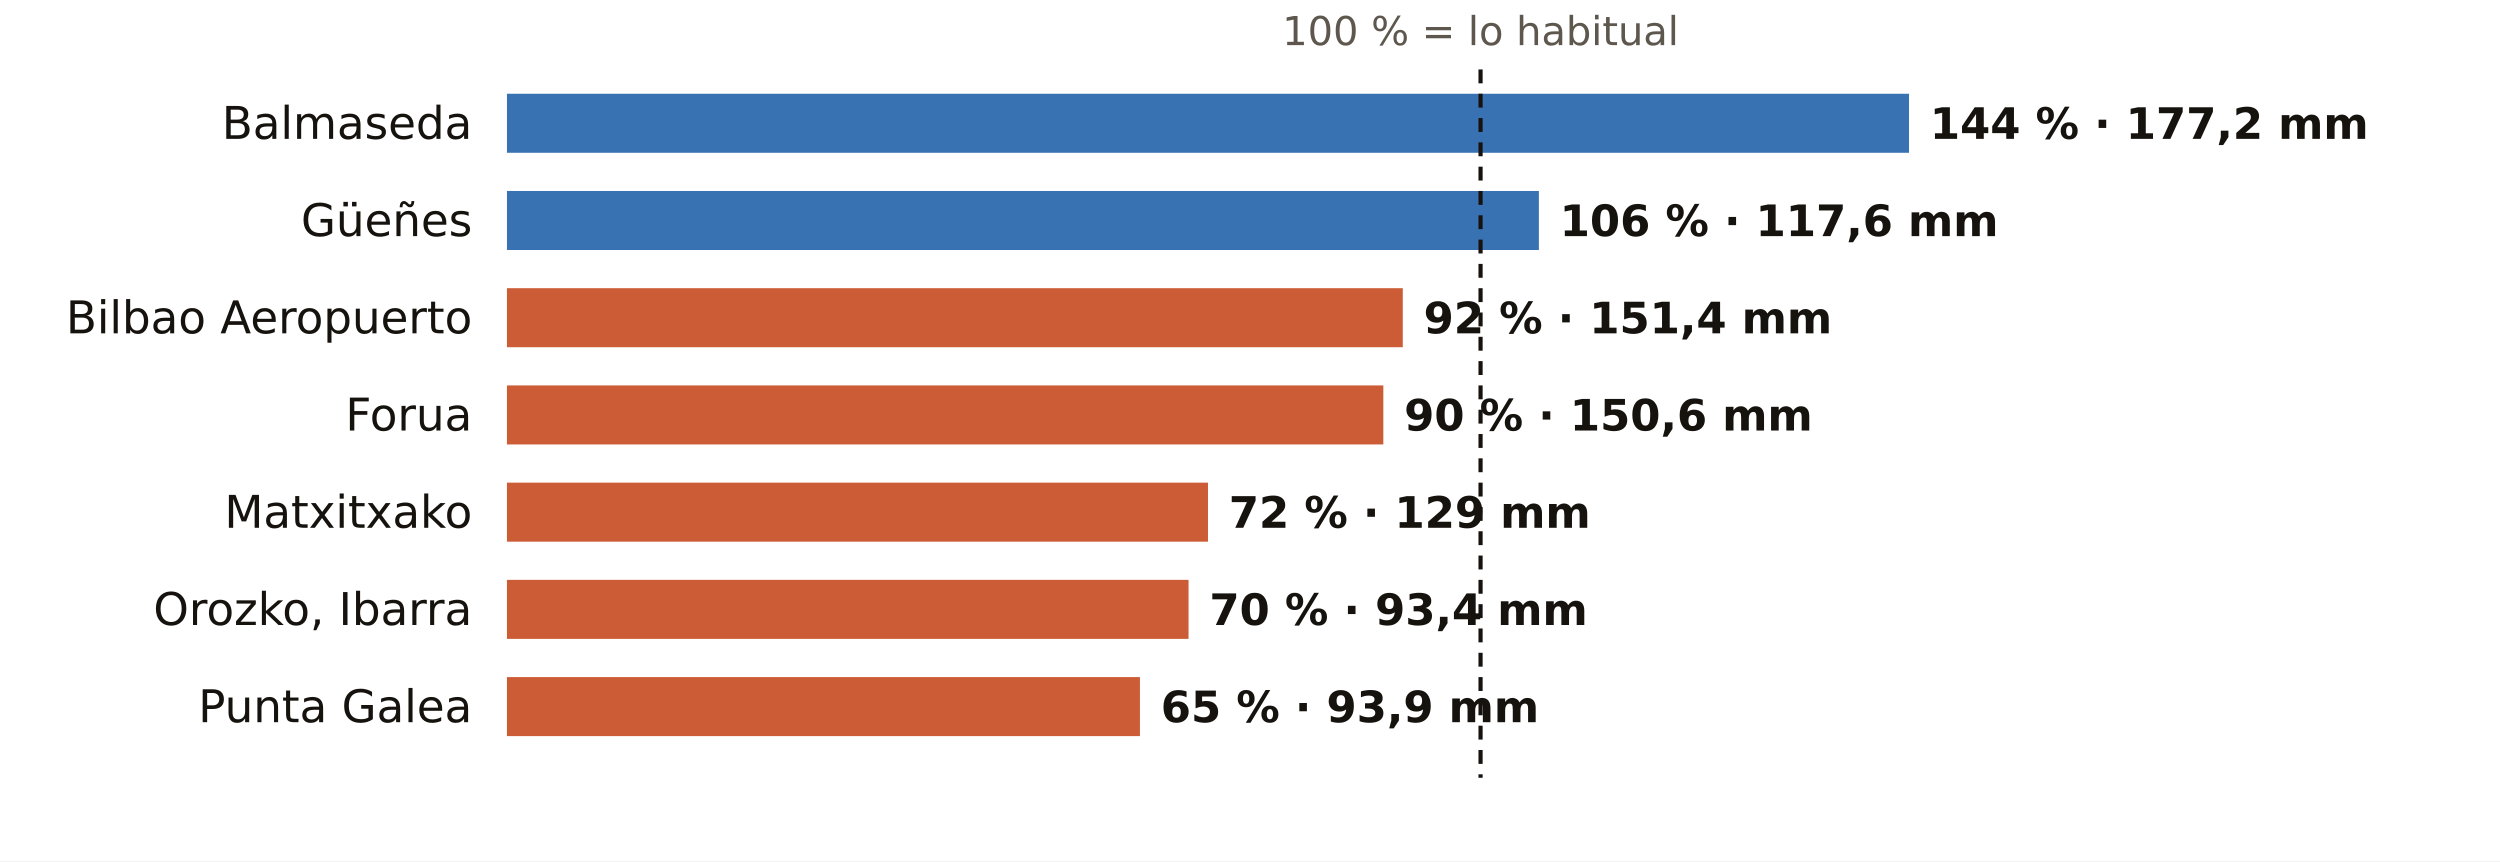
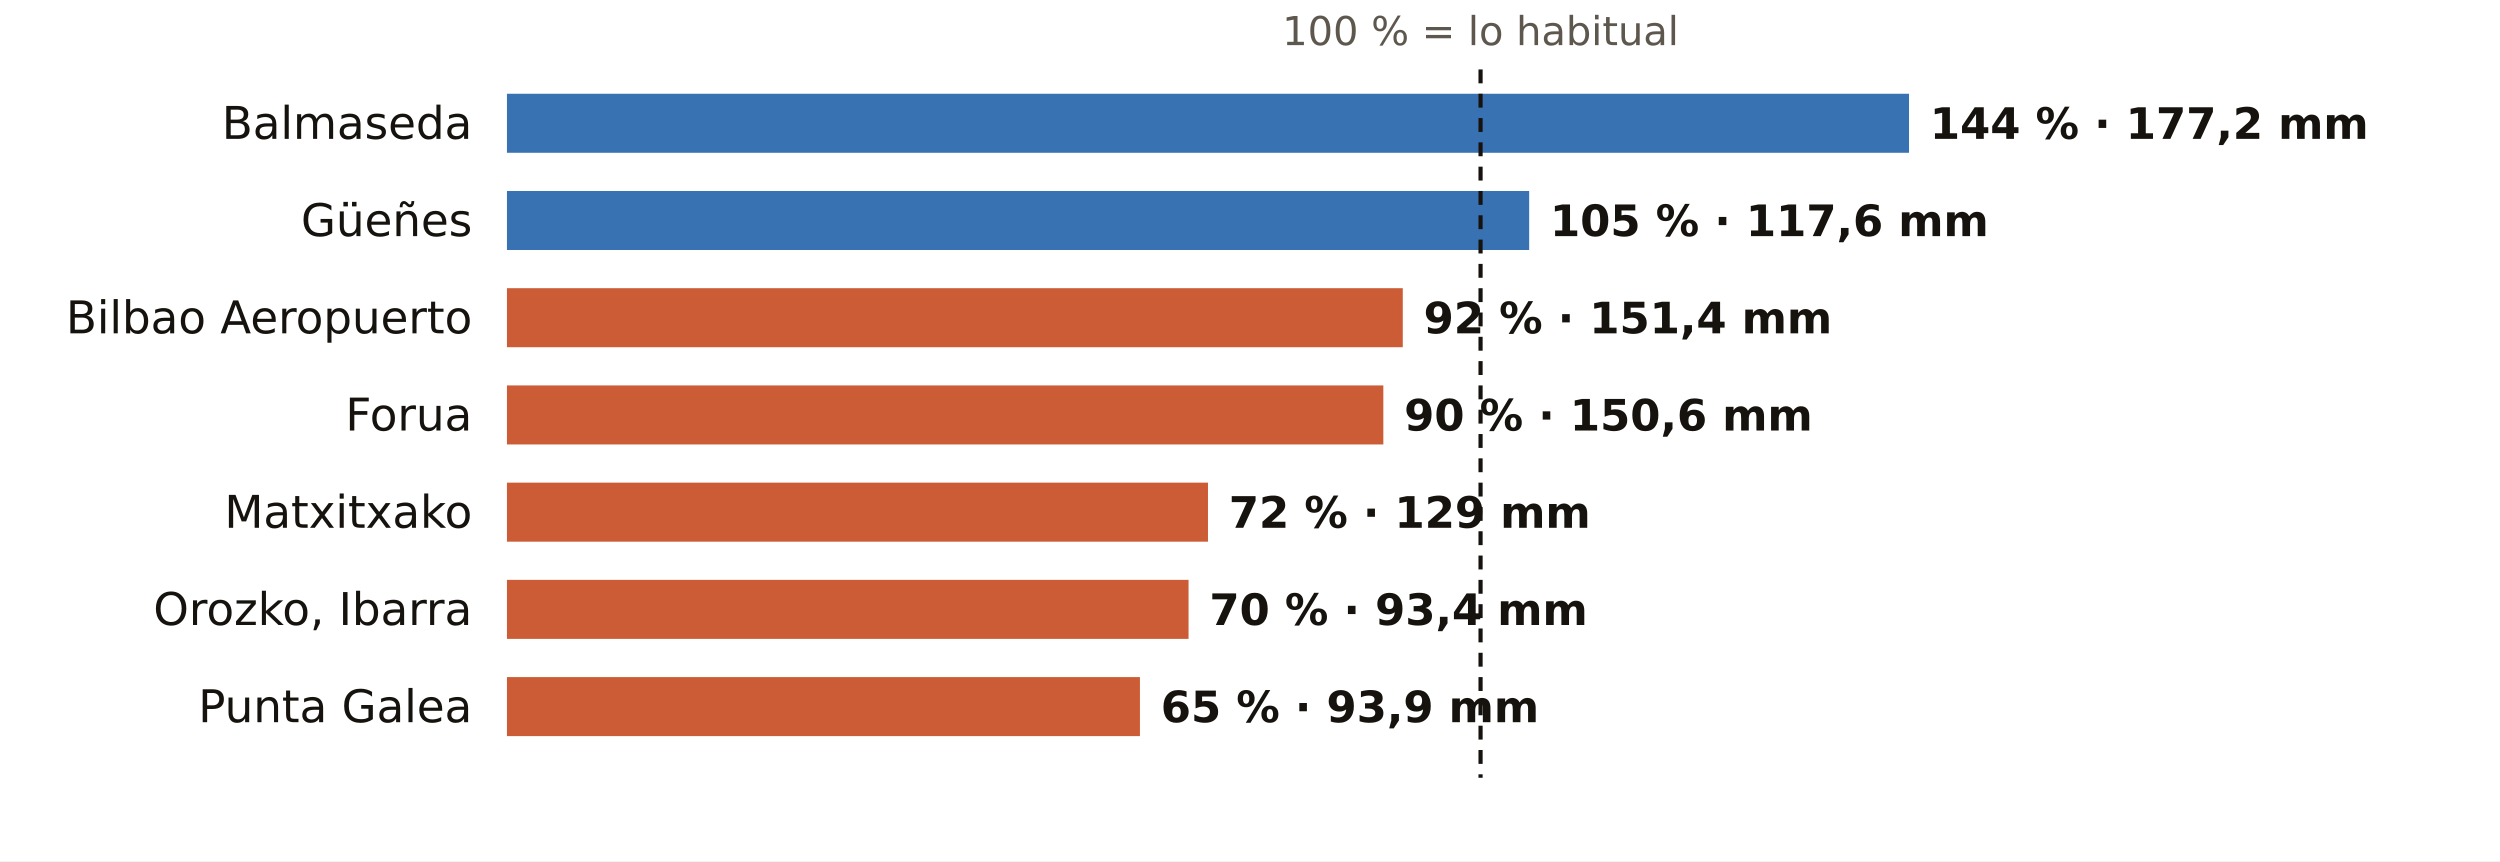
<svg xmlns="http://www.w3.org/2000/svg" viewBox="0 0 720 248" width="720" height="248" role="img" aria-label="El otoño en los pluviómetros de AEMET de Bizkaia: % de lo habitual">
  <rect width="720" height="248" fill="#FFFFFF" />
  <text x="426.4" y="13.0" font-size="11.5" fill="#5E574E" text-anchor="middle" font-weight="400" font-family="Public Sans, DejaVu Sans, Arial, sans-serif">100 % = lo habitual</text>
  <text x="136.0" y="40.0" font-size="13" fill="#16130F" text-anchor="end" font-weight="500" font-family="Public Sans, DejaVu Sans, Arial, sans-serif">Balmaseda</text>
  <rect x="146" y="27" width="403.8" height="17" fill="#1F5FA8" opacity="0.88" />
  <text x="555.8" y="40.0" font-size="12.5" fill="#16130F" text-anchor="start" font-weight="600" font-family="Public Sans, DejaVu Sans, Arial, sans-serif">144 % · 177,2 mm</text>
  <text x="136.0" y="68.0" font-size="13" fill="#16130F" text-anchor="end" font-weight="500" font-family="Public Sans, DejaVu Sans, Arial, sans-serif">Güeñes</text>
-   <rect x="146" y="55" width="297.2" height="17" fill="#1F5FA8" opacity="0.88" />
-   <text x="449.2" y="68.0" font-size="12.5" fill="#16130F" text-anchor="start" font-weight="600" font-family="Public Sans, DejaVu Sans, Arial, sans-serif">106 % · 117,6 mm</text>
+   <rect x="146" y="55" width="294.4" height="17" fill="#1F5FA8" opacity="0.88" />
+   <text x="446.4" y="68.0" font-size="12.5" fill="#16130F" text-anchor="start" font-weight="600" font-family="Public Sans, DejaVu Sans, Arial, sans-serif">105 % · 117,6 mm</text>
  <text x="136.0" y="96.0" font-size="13" fill="#16130F" text-anchor="end" font-weight="500" font-family="Public Sans, DejaVu Sans, Arial, sans-serif">Bilbao Aeropuerto</text>
  <rect x="146" y="83" width="258.0" height="17" fill="#C4461A" opacity="0.88" />
  <text x="410.0" y="96.0" font-size="12.5" fill="#16130F" text-anchor="start" font-weight="600" font-family="Public Sans, DejaVu Sans, Arial, sans-serif">92 % · 151,4 mm</text>
  <text x="136.0" y="124.0" font-size="13" fill="#16130F" text-anchor="end" font-weight="500" font-family="Public Sans, DejaVu Sans, Arial, sans-serif">Forua</text>
  <rect x="146" y="111" width="252.4" height="17" fill="#C4461A" opacity="0.88" />
  <text x="404.4" y="124.0" font-size="12.5" fill="#16130F" text-anchor="start" font-weight="600" font-family="Public Sans, DejaVu Sans, Arial, sans-serif">90 % · 150,6 mm</text>
  <text x="136.0" y="152.0" font-size="13" fill="#16130F" text-anchor="end" font-weight="500" font-family="Public Sans, DejaVu Sans, Arial, sans-serif">Matxitxako</text>
  <rect x="146" y="139" width="201.9" height="17" fill="#C4461A" opacity="0.88" />
  <text x="353.9" y="152.0" font-size="12.5" fill="#16130F" text-anchor="start" font-weight="600" font-family="Public Sans, DejaVu Sans, Arial, sans-serif">72 % · 129 mm</text>
  <text x="136.0" y="180.0" font-size="13" fill="#16130F" text-anchor="end" font-weight="500" font-family="Public Sans, DejaVu Sans, Arial, sans-serif">Orozko, Ibarra</text>
  <rect x="146" y="167" width="196.3" height="17" fill="#C4461A" opacity="0.88" />
  <text x="348.3" y="180.0" font-size="12.5" fill="#16130F" text-anchor="start" font-weight="600" font-family="Public Sans, DejaVu Sans, Arial, sans-serif">70 % · 93,4 mm</text>
  <text x="136.0" y="208.0" font-size="13" fill="#16130F" text-anchor="end" font-weight="500" font-family="Public Sans, DejaVu Sans, Arial, sans-serif">Punta Galea</text>
  <rect x="146" y="195" width="182.3" height="17" fill="#C4461A" opacity="0.88" />
  <text x="334.3" y="208.0" font-size="12.5" fill="#16130F" text-anchor="start" font-weight="600" font-family="Public Sans, DejaVu Sans, Arial, sans-serif">65 % · 93,9 mm</text>
  <line x1="426.4" x2="426.4" y1="20" y2="224" stroke="#16130F" stroke-width="1.2" stroke-dasharray="4 3" />
</svg>
